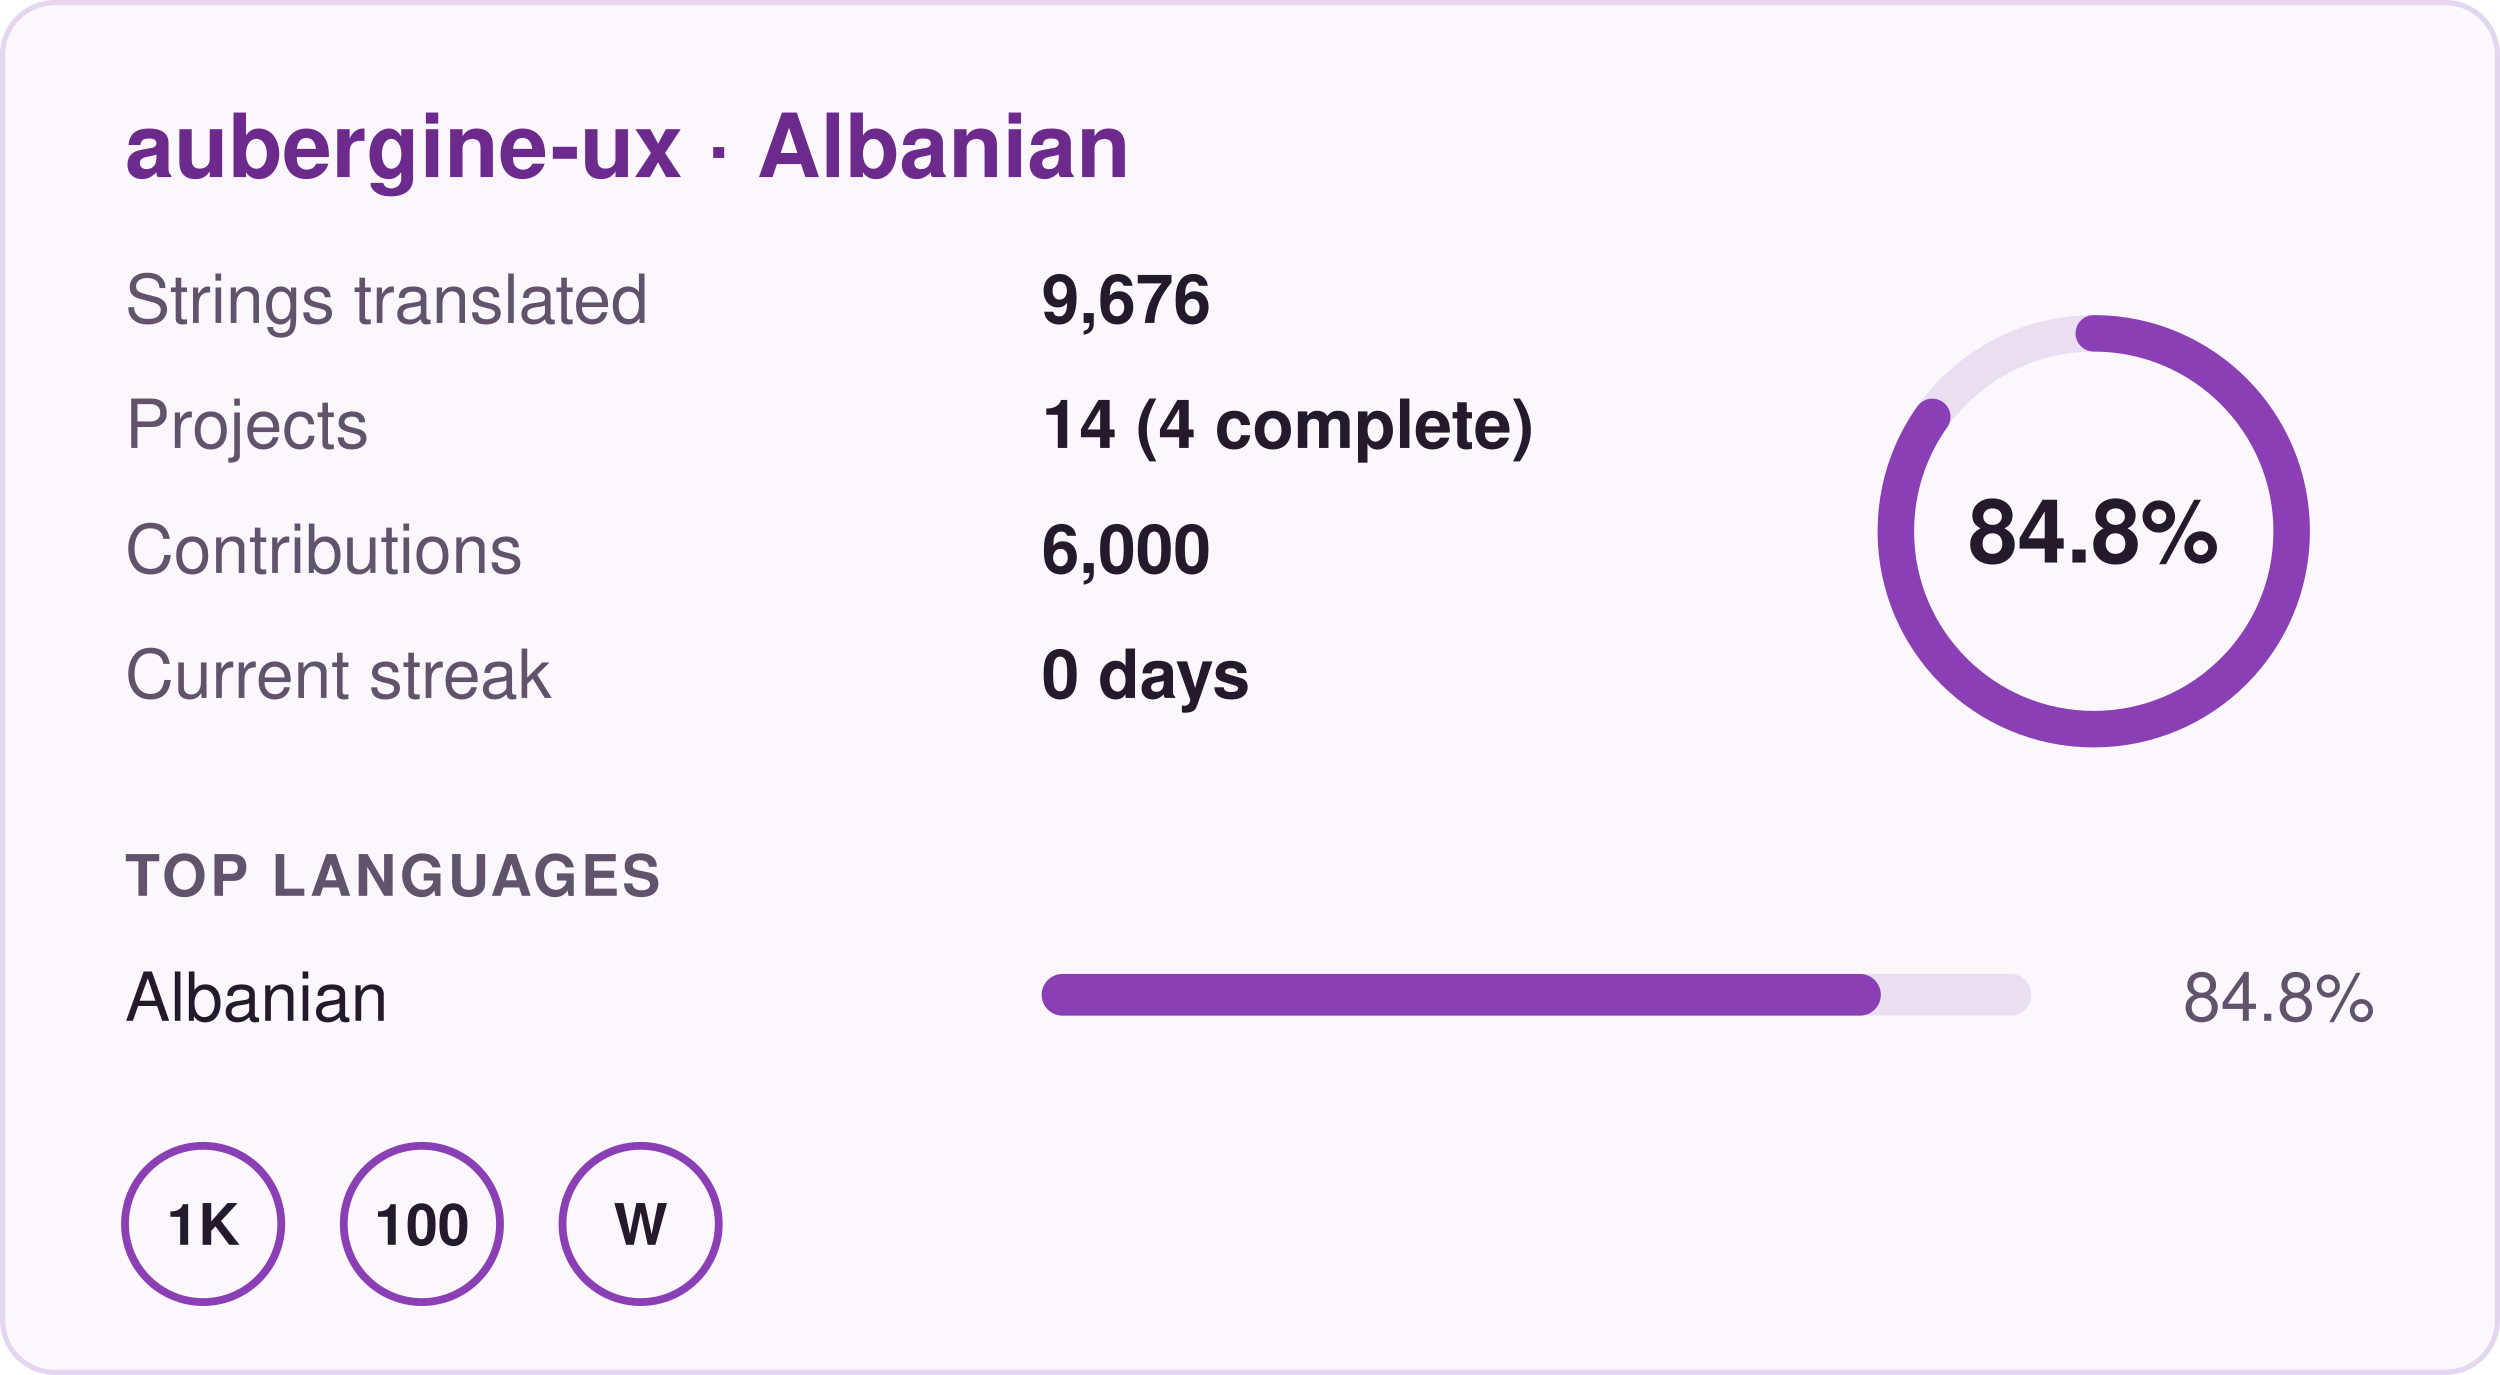
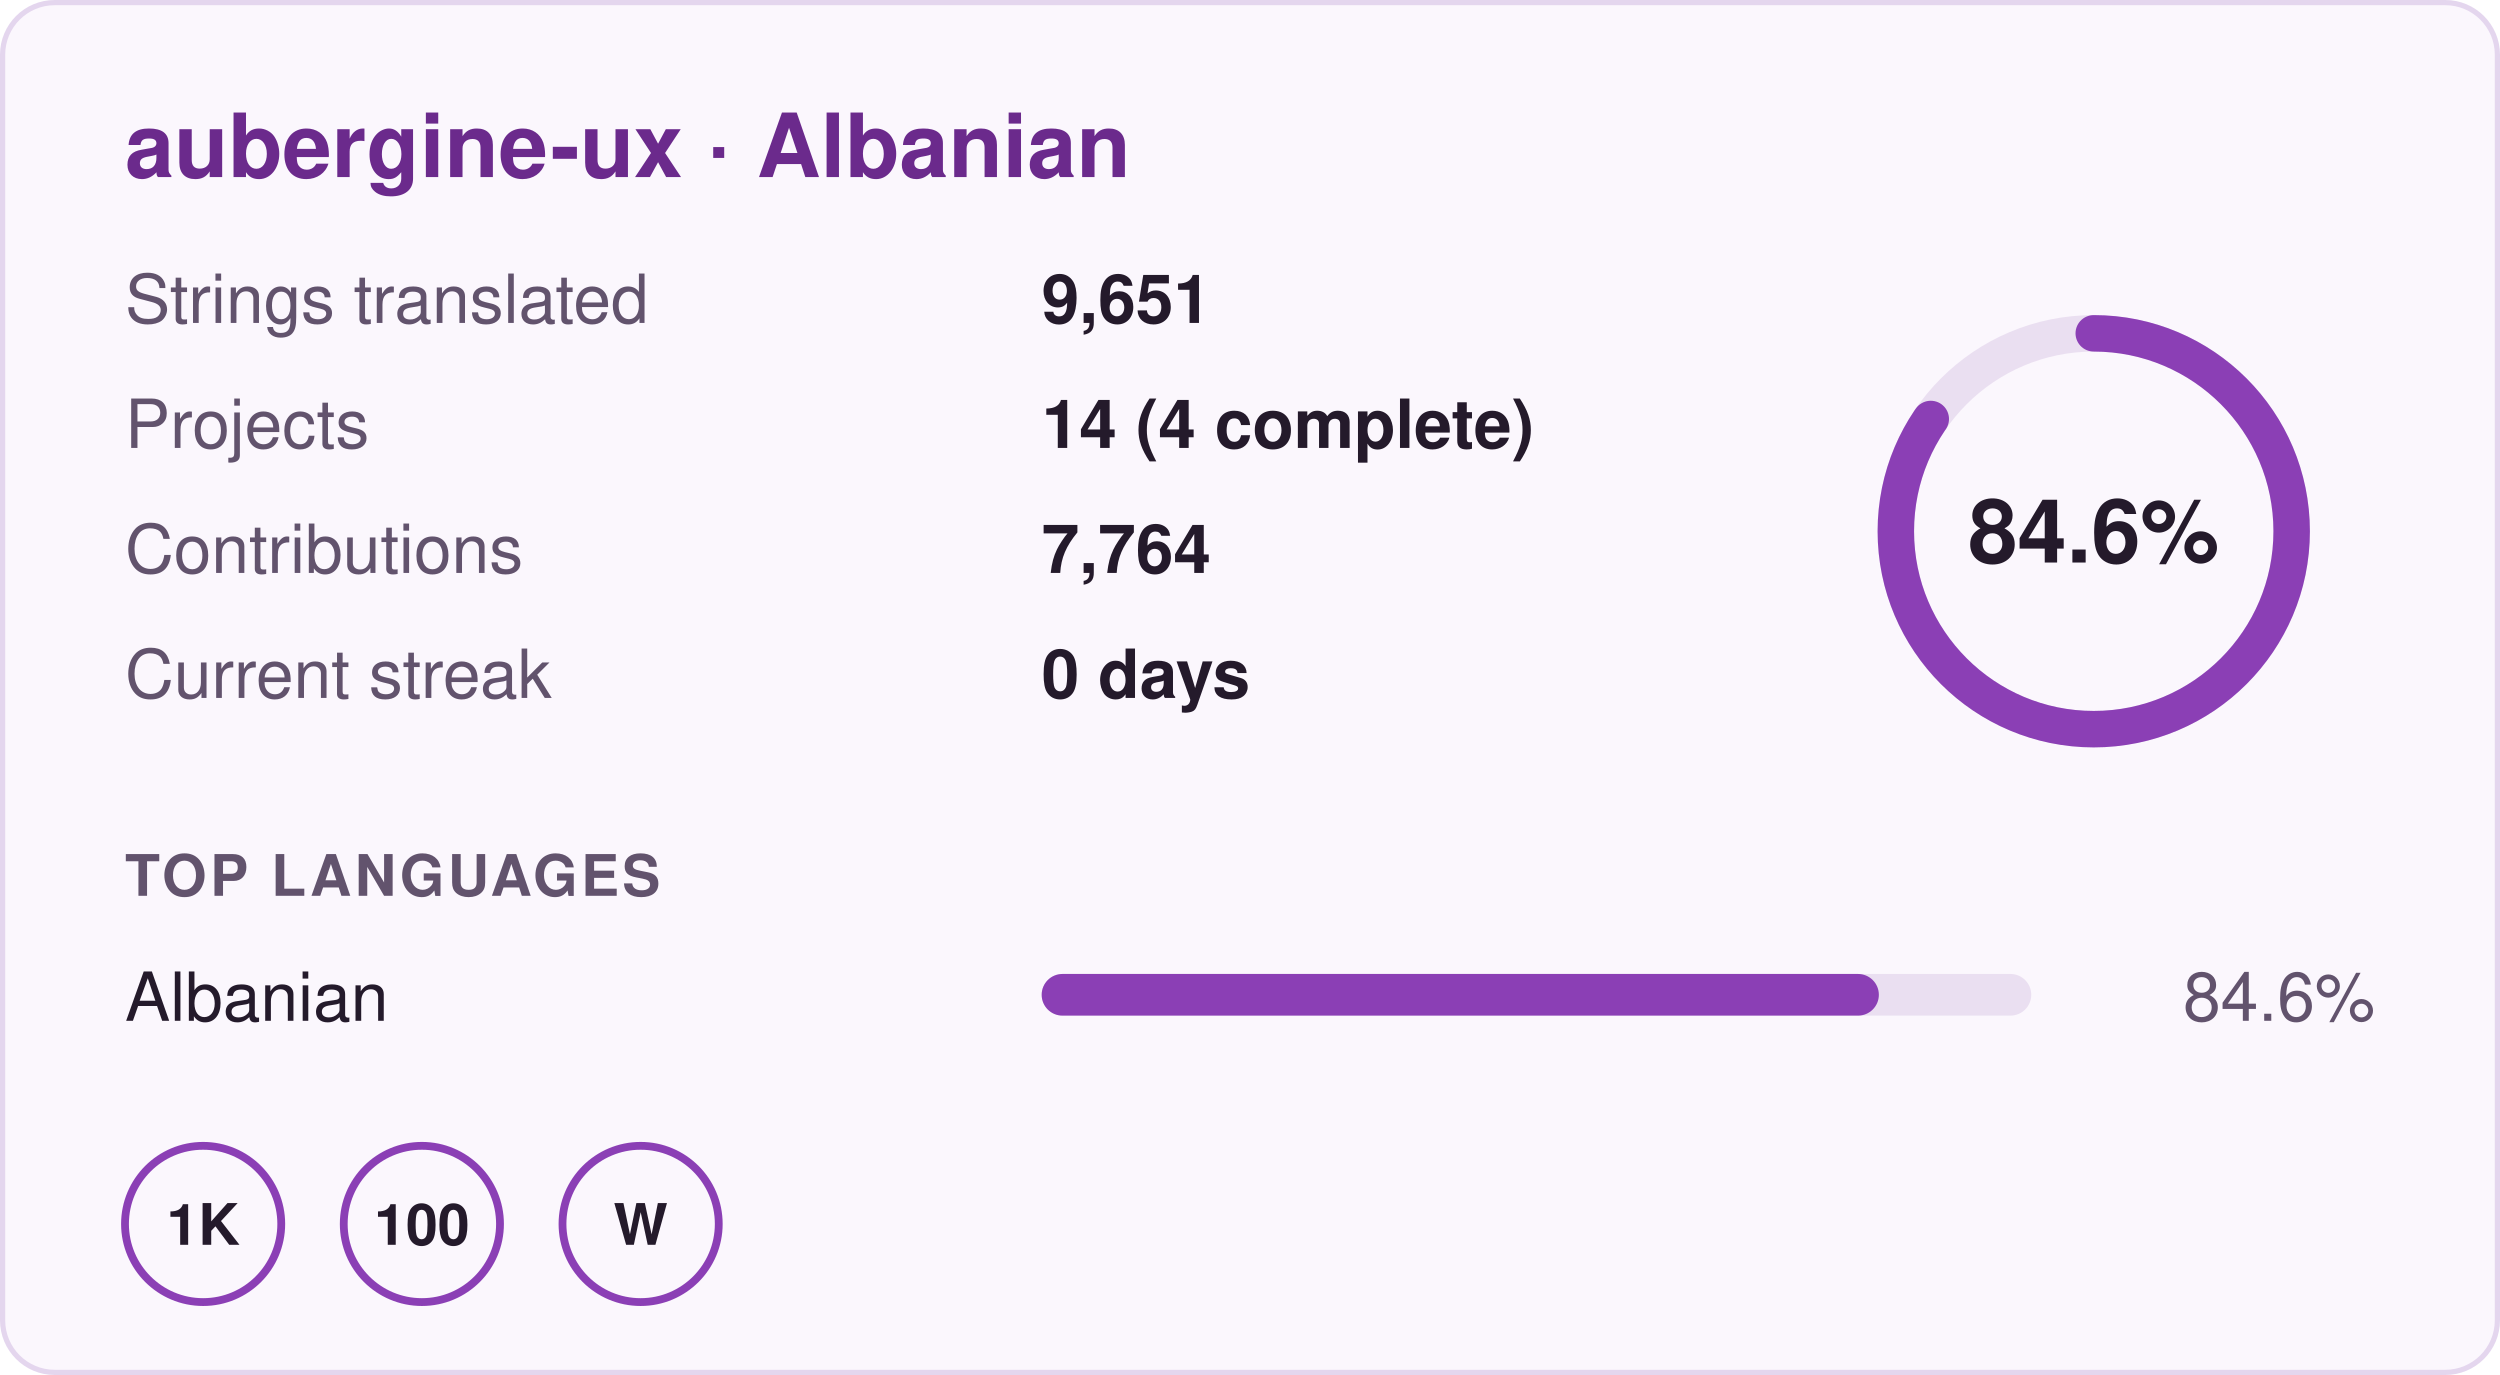
- <svg xmlns="http://www.w3.org/2000/svg" width="480" height="264" viewBox="0 0 480 264" role="img" aria-label="aubergine-ux · Albanian: 84.8% translated, 9,676 strings in 14 projects, 0 day streak">
+ <svg xmlns="http://www.w3.org/2000/svg" width="480" height="264" viewBox="0 0 480 264" role="img" aria-label="aubergine-ux · Albanian: 84.6% translated, 9,651 strings in 14 projects, 0 day streak">
  <rect x="0.5" y="0.5" width="479" height="263" rx="10" fill="#fbf7fd" stroke="#e4d6ee" />
  <g font-family="-apple-system,BlinkMacSystemFont,'Segoe UI',Helvetica,Arial,sans-serif" font-size="13">
    <text x="24" y="34" font-size="17" font-weight="700" fill="#6b2a8c">aubergine-ux · Albanian</text>
    <text x="24" y="62" fill="#62536d">Strings translated</text>
-     <text x="200" y="62" fill="#241a2b" font-weight="600">9,676</text>
+     <text x="200" y="62" fill="#241a2b" font-weight="600">9,651</text>
    <text x="24" y="86" fill="#62536d">Projects</text>
    <text x="200" y="86" fill="#241a2b" font-weight="600">14 (4 complete)</text>
    <text x="24" y="110" fill="#62536d">Contributions</text>
-     <text x="200" y="110" fill="#241a2b" font-weight="600">6,000</text>
+     <text x="200" y="110" fill="#241a2b" font-weight="600">7,764</text>
    <text x="24" y="134" fill="#62536d">Current streak</text>
    <text x="200" y="134" fill="#241a2b" font-weight="600">0 days</text>
    <circle cx="402" cy="102" r="38" fill="none" stroke="#eadff1" stroke-width="7" />
-     <circle cx="402" cy="102" r="38" fill="none" stroke="#8b3fb5" stroke-width="7" stroke-linecap="round" stroke-dasharray="202.5 238.8" transform="rotate(-90 402 102)" />
-     <text x="402" y="108" text-anchor="middle" font-size="17" font-weight="700" fill="#241a2b">84.8%</text>
+     <circle cx="402" cy="102" r="38" fill="none" stroke="#8b3fb5" stroke-width="7" stroke-linecap="round" stroke-dasharray="202.0 238.8" transform="rotate(-90 402 102)" />
+     <text x="402" y="108" text-anchor="middle" font-size="17" font-weight="700" fill="#241a2b">84.6%</text>
    <text x="24" y="172" font-size="11" font-weight="700" fill="#62536d" letter-spacing=".06em">TOP LANGUAGES</text>
    <text x="24" y="196" fill="#241a2b">Albanian</text>
    <rect x="200" y="187" width="190" height="8" rx="4" fill="#eadff1" />
-     <rect x="200" y="187" width="161.12" height="8" rx="4" fill="#8b3fb5" />
-     <text x="456" y="196" text-anchor="end" fill="#62536d">84.8%</text>
+     <rect x="200" y="187" width="160.74" height="8" rx="4" fill="#8b3fb5" />
+     <text x="456" y="196" text-anchor="end" fill="#62536d">84.6%</text>
    <g transform="translate(24 220)">
      <circle cx="15" cy="15" r="15" fill="none" stroke="#8b3fb5" stroke-width="1.5" />
      <text x="15" y="19" text-anchor="middle" font-size="11" font-weight="700" fill="#241a2b">1K</text>
    </g>
    <g transform="translate(66 220)">
      <circle cx="15" cy="15" r="15" fill="none" stroke="#8b3fb5" stroke-width="1.5" />
      <text x="15" y="19" text-anchor="middle" font-size="11" font-weight="700" fill="#241a2b">100</text>
    </g>
    <g transform="translate(108 220)">
      <circle cx="15" cy="15" r="15" fill="none" stroke="#8b3fb5" stroke-width="1.5" />
      <text x="15" y="19" text-anchor="middle" font-size="11" font-weight="700" fill="#241a2b">W</text>
    </g>
  </g>
</svg>
